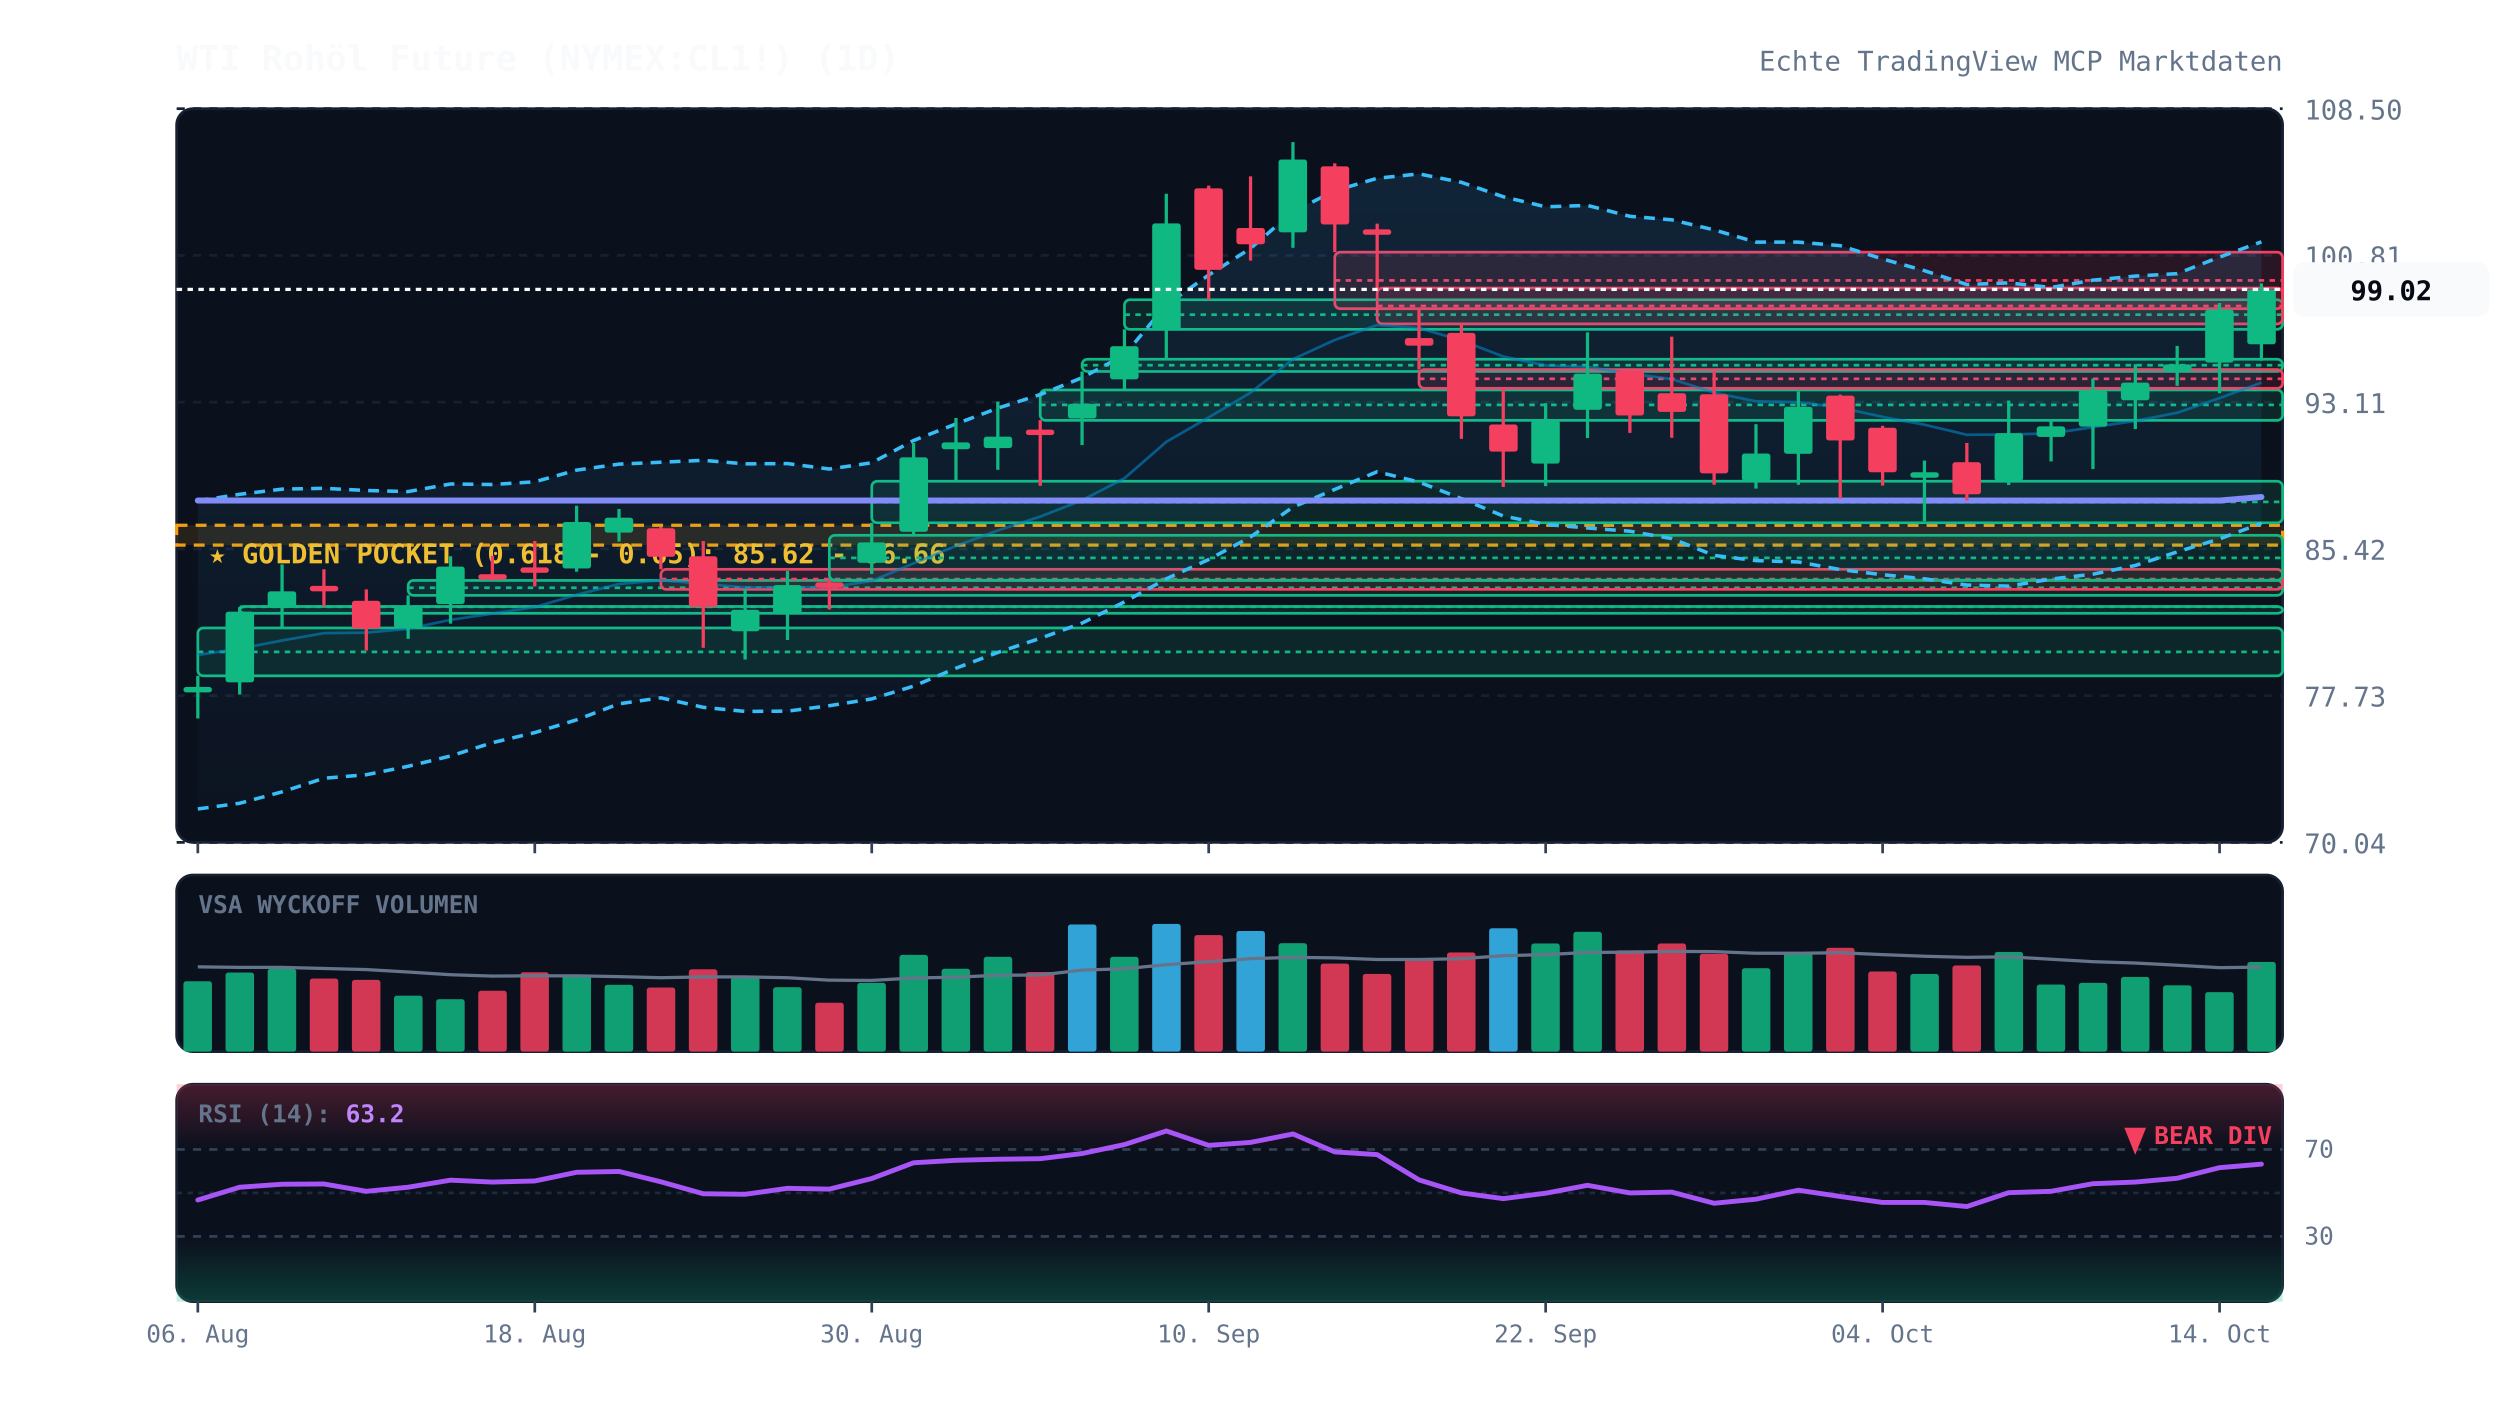
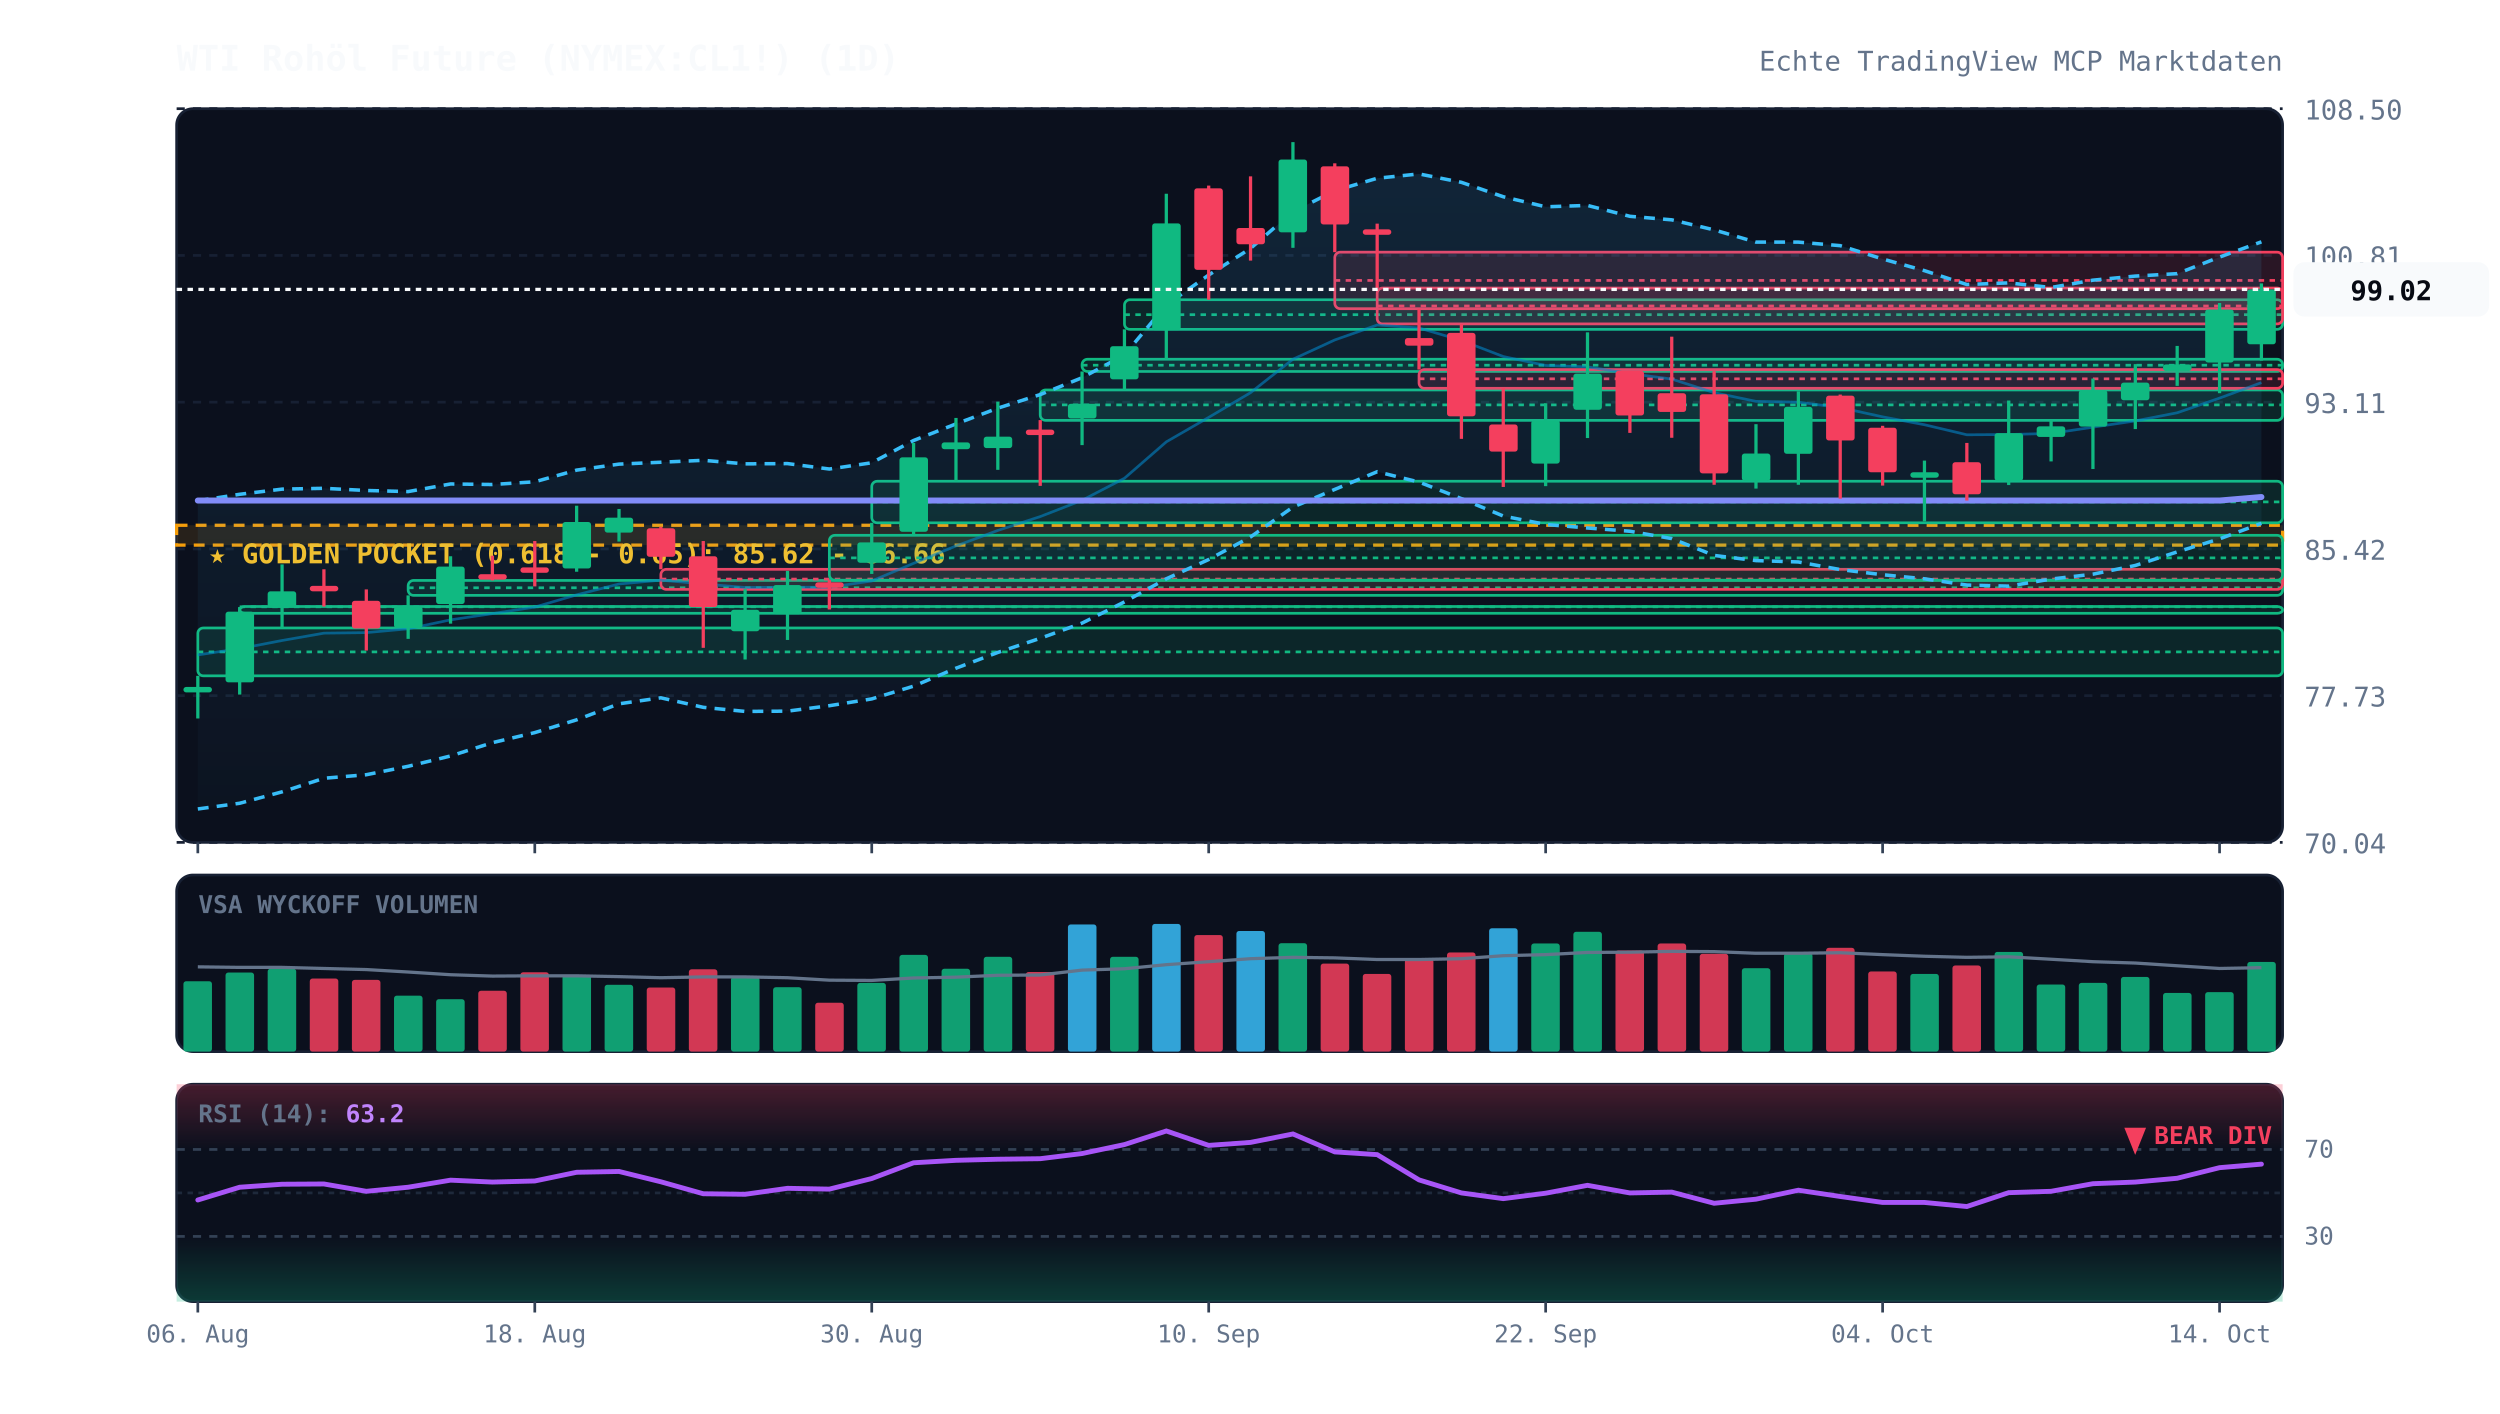
<svg xmlns="http://www.w3.org/2000/svg" viewBox="0 0 920 520" width="100%" height="100%" style="background:#070a13; font-family:'JetBrains Mono', monospace;">
  <defs>
    <linearGradient id="cloud-grad" x1="0%" y1="0%" x2="0%" y2="100%">
      <stop offset="0%" stop-color="#38bdf8" stop-opacity="0.12" />
      <stop offset="100%" stop-color="#38bdf8" stop-opacity="0.02" />
    </linearGradient>
    <linearGradient id="rsi-overbought" x1="0%" y1="0%" x2="0%" y2="100%">
      <stop offset="0%" stop-color="#f43f5e" stop-opacity="0.25" />
      <stop offset="100%" stop-color="#f43f5e" stop-opacity="0.0" />
    </linearGradient>
    <linearGradient id="rsi-oversold" x1="0%" y1="0%" x2="0%" y2="100%">
      <stop offset="0%" stop-color="#10b981" stop-opacity="0.0" />
      <stop offset="100%" stop-color="#10b981" stop-opacity="0.25" />
    </linearGradient>
  </defs>
  <rect x="65" y="40" width="775" height="270" fill="#0b101d" rx="6" stroke="#172033" stroke-width="1" />
  <rect x="65" y="322" width="775" height="65" fill="#0b101d" rx="6" stroke="#172033" stroke-width="1" />
  <rect x="65" y="399" width="775" height="80" fill="#0b101d" rx="6" stroke="#172033" stroke-width="1" />
  <line x1="65" y1="310.0" x2="840" y2="310.0" stroke="#172033" stroke-dasharray="3,3" stroke-width="1" />
  <text x="848" y="314.0" fill="#64748b" font-size="10" text-anchor="start">70.04</text>
  <line x1="65" y1="256.0" x2="840" y2="256.0" stroke="#172033" stroke-dasharray="3,3" stroke-width="1" />
  <text x="848" y="260.0" fill="#64748b" font-size="10" text-anchor="start">77.73</text>
  <line x1="65" y1="202.0" x2="840" y2="202.0" stroke="#172033" stroke-dasharray="3,3" stroke-width="1" />
  <text x="848" y="206.0" fill="#64748b" font-size="10" text-anchor="start">85.42</text>
  <line x1="65" y1="148.0" x2="840" y2="148.0" stroke="#172033" stroke-dasharray="3,3" stroke-width="1" />
  <text x="848" y="152.0" fill="#64748b" font-size="10" text-anchor="start">93.11</text>
  <line x1="65" y1="94.0" x2="840" y2="94.0" stroke="#172033" stroke-dasharray="3,3" stroke-width="1" />
  <text x="848" y="98.0" fill="#64748b" font-size="10" text-anchor="start">100.81</text>
  <line x1="65" y1="40.0" x2="840" y2="40.0" stroke="#172033" stroke-dasharray="3,3" stroke-width="1" />
  <text x="848" y="44.0" fill="#64748b" font-size="10" text-anchor="start">108.50</text>
  <rect x="65" y="193.3" width="775" height="7.3" fill="rgba(245, 158, 11, 0.12)" stroke="#f59e0b" stroke-dasharray="4,3" stroke-width="1.2" />
  <text x="77" y="207.3" fill="#fbbf24" font-size="10" font-weight="bold">★ GOLDEN POCKET (0.618 - 0.65): 85.62 - 86.66</text>
  <rect x="72.8" y="231.1" width="767.2" height="17.6" fill="rgba(16, 185, 129, 0.13)" stroke="#10b981" stroke-width="1" rx="2" />
  <line x1="72.8" y1="239.9" x2="840" y2="239.9" stroke="#10b981" stroke-dasharray="2,2" stroke-width="1" />
  <rect x="88.2" y="223.2" width="751.8" height="2.5" fill="rgba(16, 185, 129, 0.13)" stroke="#10b981" stroke-width="1" rx="2" />
  <line x1="88.2" y1="223.3" x2="840" y2="223.3" stroke="#10b981" stroke-dasharray="2,2" stroke-width="1" />
  <rect x="150.2" y="213.6" width="689.8" height="5.5" fill="rgba(16, 185, 129, 0.13)" stroke="#10b981" stroke-width="1" rx="2" />
  <line x1="150.2" y1="216.3" x2="840" y2="216.3" stroke="#10b981" stroke-dasharray="2,2" stroke-width="1" />
  <rect x="243.2" y="209.5" width="596.8" height="7.4" fill="rgba(244, 63, 94, 0.13)" stroke="#f43f5e" stroke-width="1" rx="2" />
  <line x1="243.2" y1="213.1" x2="840" y2="213.1" stroke="#f43f5e" stroke-dasharray="2,2" stroke-width="1" />
  <rect x="305.2" y="197.0" width="534.8" height="16.5" fill="rgba(16, 185, 129, 0.13)" stroke="#10b981" stroke-width="1" rx="2" />
  <line x1="305.2" y1="205.3" x2="840" y2="205.3" stroke="#10b981" stroke-dasharray="2,2" stroke-width="1" />
  <rect x="320.8" y="177.1" width="519.2" height="15.3" fill="rgba(16, 185, 129, 0.13)" stroke="#10b981" stroke-width="1" rx="2" />
  <line x1="320.8" y1="184.7" x2="840" y2="184.7" stroke="#10b981" stroke-dasharray="2,2" stroke-width="1" />
  <rect x="382.8" y="143.5" width="457.2" height="11.2" fill="rgba(16, 185, 129, 0.13)" stroke="#10b981" stroke-width="1" rx="2" />
  <line x1="382.8" y1="149.0" x2="840" y2="149.0" stroke="#10b981" stroke-dasharray="2,2" stroke-width="1" />
  <rect x="398.2" y="132.2" width="441.8" height="4.5" fill="rgba(16, 185, 129, 0.13)" stroke="#10b981" stroke-width="1" rx="2" />
  <line x1="398.2" y1="134.4" x2="840" y2="134.4" stroke="#10b981" stroke-dasharray="2,2" stroke-width="1" />
  <rect x="413.8" y="110.3" width="426.2" height="10.9" fill="rgba(16, 185, 129, 0.13)" stroke="#10b981" stroke-width="1" rx="2" />
  <line x1="413.8" y1="115.8" x2="840" y2="115.8" stroke="#10b981" stroke-dasharray="2,2" stroke-width="1" />
  <rect x="491.2" y="92.8" width="348.8" height="20.8" fill="rgba(244, 63, 94, 0.13)" stroke="#f43f5e" stroke-width="1" rx="2" />
  <line x1="491.2" y1="103.2" x2="840" y2="103.2" stroke="#f43f5e" stroke-dasharray="2,2" stroke-width="1" />
  <rect x="506.8" y="106.0" width="333.2" height="13.2" fill="rgba(244, 63, 94, 0.13)" stroke="#f43f5e" stroke-width="1" rx="2" />
  <line x1="506.8" y1="112.6" x2="840" y2="112.6" stroke="#f43f5e" stroke-dasharray="2,2" stroke-width="1" />
  <rect x="522.2" y="136.0" width="317.8" height="6.9" fill="rgba(244, 63, 94, 0.13)" stroke="#f43f5e" stroke-width="1" rx="2" />
  <line x1="522.2" y1="139.4" x2="840" y2="139.4" stroke="#f43f5e" stroke-dasharray="2,2" stroke-width="1" />
  <polygon points="72.8,184.3 88.2,181.9 103.8,180.0 119.2,179.7 134.8,180.5 150.2,180.9 165.8,178.1 181.2,178.3 196.8,177.3 212.2,173.0 227.8,170.8 243.2,170.1 258.8,169.4 274.2,170.7 289.8,170.6 305.2,172.6 320.8,170.3 336.2,162.1 351.8,156.0 367.2,150.2 382.8,145.2 398.2,139.0 413.8,130.6 429.2,112.2 444.8,101.2 460.2,91.4 475.8,77.9 491.2,70.2 506.8,65.6 522.2,64.0 537.8,67.1 553.2,72.4 568.8,76.1 584.2,75.6 599.8,79.6 615.2,80.9 630.8,84.6 646.2,89.1 661.8,89.1 677.2,90.4 692.8,95.3 708.2,99.6 723.8,104.7 739.2,104.1 754.8,105.8 770.2,103.1 785.8,101.6 801.2,100.7 816.8,94.6 832.2,89.0 832.2,192.6 816.8,198.3 801.2,203.1 785.8,208.1 770.2,211.3 754.8,213.1 739.2,215.7 723.8,215.3 708.2,213.0 692.8,211.5 677.2,209.6 661.8,206.8 646.2,206.3 630.8,204.4 615.2,198.2 599.8,195.5 584.2,194.3 568.8,193.0 553.2,189.9 537.8,183.5 522.2,177.4 506.8,173.6 491.2,180.1 475.8,186.6 460.2,197.6 444.8,205.9 429.2,213.0 413.8,221.5 398.2,229.3 382.8,234.9 367.2,240.1 351.8,245.9 336.2,252.5 320.8,257.2 305.2,259.7 289.8,261.7 274.2,261.8 258.8,260.3 243.2,256.8 227.8,259.0 212.2,264.9 196.8,269.6 181.2,273.3 165.8,278.2 150.2,282.0 134.8,285.1 119.2,286.4 103.8,291.4 88.2,295.6 72.8,297.7" fill="url(#cloud-grad)" />
  <polyline points="72.8,184.3 88.2,181.9 103.8,180.0 119.2,179.7 134.8,180.5 150.2,180.9 165.8,178.1 181.2,178.3 196.8,177.3 212.2,173.0 227.8,170.8 243.2,170.1 258.8,169.4 274.2,170.7 289.8,170.6 305.2,172.6 320.8,170.3 336.2,162.1 351.8,156.0 367.2,150.2 382.8,145.2 398.2,139.0 413.8,130.6 429.2,112.2 444.8,101.2 460.2,91.4 475.8,77.9 491.2,70.2 506.8,65.6 522.2,64.0 537.8,67.1 553.2,72.4 568.8,76.1 584.2,75.6 599.8,79.6 615.2,80.9 630.8,84.6 646.2,89.1 661.8,89.1 677.2,90.4 692.8,95.3 708.2,99.6 723.8,104.7 739.2,104.1 754.8,105.8 770.2,103.1 785.8,101.6 801.2,100.7 816.8,94.6 832.2,89.0" fill="none" stroke="#38bdf8" stroke-width="1.3" stroke-dasharray="4,3" />
  <polyline points="72.8,297.7 88.2,295.6 103.8,291.4 119.2,286.4 134.8,285.1 150.2,282.0 165.8,278.2 181.2,273.3 196.8,269.6 212.2,264.9 227.8,259.0 243.2,256.8 258.8,260.3 274.2,261.8 289.8,261.7 305.2,259.7 320.8,257.2 336.2,252.5 351.8,245.9 367.2,240.1 382.8,234.9 398.2,229.3 413.8,221.5 429.2,213.0 444.8,205.9 460.2,197.6 475.8,186.6 491.2,180.1 506.8,173.6 522.2,177.4 537.8,183.5 553.2,189.9 568.8,193.0 584.2,194.3 599.8,195.5 615.2,198.2 630.8,204.4 646.2,206.3 661.8,206.8 677.2,209.6 692.8,211.5 708.2,213.0 723.8,215.3 739.2,215.7 754.8,213.1 770.2,211.3 785.8,208.1 801.2,203.1 816.8,198.3 832.2,192.6" fill="none" stroke="#38bdf8" stroke-width="1.3" stroke-dasharray="4,3" />
  <polyline points="72.8,241.0 88.2,238.7 103.8,235.7 119.2,233.0 134.8,232.8 150.2,231.4 165.8,228.1 181.2,225.8 196.8,223.4 212.2,218.9 227.8,214.9 243.2,213.5 258.8,214.9 274.2,216.2 289.8,216.1 305.2,216.1 320.8,213.8 336.2,207.3 351.8,200.9 367.2,195.2 382.8,190.1 398.2,184.1 413.8,176.0 429.2,162.6 444.8,153.6 460.2,144.5 475.8,132.2 491.2,125.1 506.8,119.6 522.2,120.7 537.8,125.3 553.2,131.2 568.8,134.5 584.2,135.0 599.8,137.5 615.2,139.5 630.8,144.5 646.2,147.7 661.8,148.0 677.2,150.0 692.8,153.4 708.2,156.3 723.8,160.0 739.2,159.9 754.8,159.5 770.2,157.2 785.8,154.9 801.2,151.9 816.8,146.5 832.2,140.8" fill="none" stroke="#0284c7" stroke-width="1.0" stroke-opacity="0.6" />
  <polyline points="72.8,184.2 88.2,184.2 103.8,184.2 119.2,184.2 134.8,184.2 150.2,184.2 165.8,184.2 181.2,184.2 196.8,184.2 212.2,184.2 227.8,184.2 243.2,184.2 258.8,184.2 274.2,184.2 289.8,184.2 305.2,184.2 320.8,184.2 336.2,184.2 351.8,184.2 367.2,184.2 382.8,184.2 398.2,184.2 413.8,184.2 429.2,184.2 444.8,184.2 460.2,184.2 475.8,184.2 491.2,184.2 506.8,184.2 522.2,184.2 537.8,184.2 553.2,184.2 568.8,184.2 584.2,184.2 599.8,184.2 615.2,184.2 630.8,184.2 646.2,184.2 661.8,184.2 677.2,184.2 692.8,184.2 708.2,184.2 723.8,184.2 739.2,184.2 754.8,184.2 770.2,184.2 785.8,184.2 801.2,184.2 816.8,184.2 832.2,182.9" fill="none" stroke="#818cf8" stroke-width="2.2" stroke-linecap="round" />
  <line x1="72.8" y1="248.7" x2="72.8" y2="264.4" stroke="#10b981" stroke-width="1.2" />
  <rect x="67.5" y="252.8" width="10.5" height="2.0" fill="#10b981" rx="1" />
  <line x1="88.2" y1="223.4" x2="88.2" y2="255.6" stroke="#10b981" stroke-width="1.2" />
  <rect x="83.0" y="225.1" width="10.5" height="26.0" fill="#10b981" rx="1" />
  <line x1="103.8" y1="207.7" x2="103.8" y2="231.1" stroke="#10b981" stroke-width="1.2" />
  <rect x="98.5" y="217.6" width="10.5" height="6.0" fill="#10b981" rx="1" />
  <line x1="119.2" y1="209.5" x2="119.2" y2="223.2" stroke="#f43f5e" stroke-width="1.2" />
  <rect x="114.0" y="215.6" width="10.5" height="2.0" fill="#f43f5e" rx="1" />
  <line x1="134.8" y1="216.9" x2="134.8" y2="239.4" stroke="#f43f5e" stroke-width="1.2" />
  <rect x="129.5" y="221.1" width="10.5" height="10.2" fill="#f43f5e" rx="1" />
  <line x1="150.2" y1="219.1" x2="150.2" y2="235.1" stroke="#10b981" stroke-width="1.2" />
  <rect x="145.0" y="223.2" width="10.5" height="7.9" fill="#10b981" rx="1" />
  <line x1="165.8" y1="204.7" x2="165.8" y2="229.5" stroke="#10b981" stroke-width="1.2" />
  <rect x="160.5" y="208.5" width="10.5" height="13.8" fill="#10b981" rx="1" />
  <line x1="181.2" y1="204.5" x2="181.2" y2="213.6" stroke="#f43f5e" stroke-width="1.2" />
  <rect x="176.0" y="211.3" width="10.5" height="2.0" fill="#f43f5e" rx="1" />
  <line x1="196.8" y1="199.1" x2="196.8" y2="215.8" stroke="#f43f5e" stroke-width="1.2" />
  <rect x="191.5" y="208.8" width="10.5" height="2.0" fill="#f43f5e" rx="1" />
  <line x1="212.2" y1="186.1" x2="212.2" y2="210.4" stroke="#10b981" stroke-width="1.2" />
  <rect x="207.0" y="192.1" width="10.5" height="17.1" fill="#10b981" rx="1" />
  <line x1="227.8" y1="187.3" x2="227.8" y2="199.3" stroke="#10b981" stroke-width="1.2" />
  <rect x="222.5" y="190.5" width="10.5" height="5.5" fill="#10b981" rx="1" />
  <line x1="243.2" y1="193.9" x2="243.2" y2="209.5" stroke="#f43f5e" stroke-width="1.2" />
  <rect x="238.0" y="194.4" width="10.5" height="10.5" fill="#f43f5e" rx="1" />
  <line x1="258.8" y1="199.1" x2="258.8" y2="238.4" stroke="#f43f5e" stroke-width="1.2" />
  <rect x="253.5" y="204.7" width="10.5" height="18.7" fill="#f43f5e" rx="1" />
  <line x1="274.2" y1="216.8" x2="274.2" y2="242.7" stroke="#10b981" stroke-width="1.2" />
  <rect x="269.0" y="224.4" width="10.5" height="7.9" fill="#10b981" rx="1" />
  <line x1="289.8" y1="210.1" x2="289.8" y2="235.5" stroke="#10b981" stroke-width="1.2" />
  <rect x="284.5" y="215.3" width="10.5" height="10.7" fill="#10b981" rx="1" />
  <line x1="305.2" y1="213.5" x2="305.2" y2="224.3" stroke="#f43f5e" stroke-width="1.2" />
  <rect x="300.0" y="214.3" width="10.5" height="2.0" fill="#f43f5e" rx="1" />
  <line x1="320.8" y1="192.4" x2="320.8" y2="211.2" stroke="#10b981" stroke-width="1.2" />
  <rect x="315.5" y="199.6" width="10.5" height="7.5" fill="#10b981" rx="1" />
  <line x1="336.2" y1="163.0" x2="336.2" y2="197.0" stroke="#10b981" stroke-width="1.2" />
  <rect x="331.0" y="168.3" width="10.5" height="27.4" fill="#10b981" rx="1" />
  <line x1="351.8" y1="153.8" x2="351.8" y2="177.1" stroke="#10b981" stroke-width="1.2" />
  <rect x="346.5" y="162.8" width="10.5" height="2.5" fill="#10b981" rx="1" />
  <line x1="367.2" y1="147.8" x2="367.2" y2="172.9" stroke="#10b981" stroke-width="1.2" />
  <rect x="362.0" y="160.7" width="10.5" height="4.2" fill="#10b981" rx="1" />
  <line x1="382.8" y1="154.6" x2="382.8" y2="178.8" stroke="#f43f5e" stroke-width="1.2" />
  <rect x="377.5" y="158.1" width="10.5" height="2.0" fill="#f43f5e" rx="1" />
  <line x1="398.2" y1="136.7" x2="398.2" y2="163.8" stroke="#10b981" stroke-width="1.2" />
  <rect x="393.0" y="148.6" width="10.5" height="5.4" fill="#10b981" rx="1" />
  <line x1="413.8" y1="121.2" x2="413.8" y2="143.5" stroke="#10b981" stroke-width="1.2" />
  <rect x="408.5" y="127.4" width="10.5" height="12.2" fill="#10b981" rx="1" />
  <line x1="429.2" y1="71.3" x2="429.2" y2="132.2" stroke="#10b981" stroke-width="1.2" />
  <rect x="424.0" y="82.2" width="10.5" height="39.3" fill="#10b981" rx="1" />
  <line x1="444.8" y1="68.3" x2="444.8" y2="110.3" stroke="#f43f5e" stroke-width="1.2" />
  <rect x="439.5" y="69.3" width="10.5" height="30.0" fill="#f43f5e" rx="1" />
  <line x1="460.2" y1="64.9" x2="460.2" y2="95.9" stroke="#f43f5e" stroke-width="1.2" />
  <rect x="455.0" y="83.9" width="10.5" height="6.0" fill="#f43f5e" rx="1" />
  <line x1="475.8" y1="52.3" x2="475.8" y2="91.2" stroke="#10b981" stroke-width="1.2" />
  <rect x="470.5" y="58.7" width="10.5" height="26.8" fill="#10b981" rx="1" />
  <line x1="491.2" y1="60.1" x2="491.2" y2="92.8" stroke="#f43f5e" stroke-width="1.2" />
  <rect x="486.0" y="61.2" width="10.5" height="21.4" fill="#f43f5e" rx="1" />
  <line x1="506.8" y1="82.3" x2="506.8" y2="106.0" stroke="#f43f5e" stroke-width="1.2" />
  <rect x="501.5" y="84.4" width="10.5" height="2.0" fill="#f43f5e" rx="1" />
  <line x1="522.2" y1="113.6" x2="522.2" y2="136.0" stroke="#f43f5e" stroke-width="1.2" />
  <rect x="517.0" y="124.4" width="10.5" height="2.8" fill="#f43f5e" rx="1" />
  <line x1="537.8" y1="119.2" x2="537.8" y2="161.5" stroke="#f43f5e" stroke-width="1.2" />
  <rect x="532.5" y="122.5" width="10.5" height="30.7" fill="#f43f5e" rx="1" />
  <line x1="553.2" y1="142.9" x2="553.2" y2="179.2" stroke="#f43f5e" stroke-width="1.2" />
  <rect x="548.0" y="156.2" width="10.5" height="10.0" fill="#f43f5e" rx="1" />
  <line x1="568.8" y1="148.4" x2="568.8" y2="178.9" stroke="#10b981" stroke-width="1.2" />
  <rect x="563.5" y="154.7" width="10.5" height="15.9" fill="#10b981" rx="1" />
  <line x1="584.2" y1="122.3" x2="584.2" y2="161.2" stroke="#10b981" stroke-width="1.2" />
  <rect x="579.0" y="137.5" width="10.5" height="13.3" fill="#10b981" rx="1" />
  <line x1="599.8" y1="136.5" x2="599.8" y2="159.3" stroke="#f43f5e" stroke-width="1.2" />
  <rect x="594.5" y="136.5" width="10.5" height="16.4" fill="#f43f5e" rx="1" />
  <line x1="615.2" y1="123.9" x2="615.2" y2="161.1" stroke="#f43f5e" stroke-width="1.2" />
  <rect x="610.0" y="144.7" width="10.5" height="6.9" fill="#f43f5e" rx="1" />
  <line x1="630.8" y1="136.6" x2="630.8" y2="178.4" stroke="#f43f5e" stroke-width="1.2" />
  <rect x="625.5" y="145.1" width="10.5" height="29.1" fill="#f43f5e" rx="1" />
  <line x1="646.2" y1="156.1" x2="646.2" y2="179.8" stroke="#10b981" stroke-width="1.2" />
  <rect x="641.0" y="166.9" width="10.5" height="10.0" fill="#10b981" rx="1" />
  <line x1="661.8" y1="144.0" x2="661.8" y2="178.4" stroke="#10b981" stroke-width="1.2" />
  <rect x="656.5" y="149.7" width="10.5" height="17.3" fill="#10b981" rx="1" />
  <line x1="677.2" y1="145.2" x2="677.2" y2="183.5" stroke="#f43f5e" stroke-width="1.2" />
  <rect x="672.0" y="145.6" width="10.5" height="16.5" fill="#f43f5e" rx="1" />
  <line x1="692.8" y1="156.7" x2="692.8" y2="178.7" stroke="#f43f5e" stroke-width="1.2" />
  <rect x="687.5" y="157.4" width="10.5" height="16.4" fill="#f43f5e" rx="1" />
  <line x1="708.2" y1="169.5" x2="708.2" y2="191.9" stroke="#10b981" stroke-width="1.2" />
  <rect x="703.0" y="173.8" width="10.5" height="2.0" fill="#10b981" rx="1" />
  <line x1="723.8" y1="163.0" x2="723.8" y2="184.2" stroke="#f43f5e" stroke-width="1.2" />
  <rect x="718.5" y="170.1" width="10.5" height="11.8" fill="#f43f5e" rx="1" />
  <line x1="739.2" y1="147.4" x2="739.2" y2="178.5" stroke="#10b981" stroke-width="1.2" />
  <rect x="734.0" y="159.4" width="10.5" height="17.5" fill="#10b981" rx="1" />
  <line x1="754.8" y1="154.6" x2="754.8" y2="169.8" stroke="#10b981" stroke-width="1.2" />
  <rect x="749.5" y="156.9" width="10.5" height="3.9" fill="#10b981" rx="1" />
  <line x1="770.2" y1="139.3" x2="770.2" y2="172.6" stroke="#10b981" stroke-width="1.2" />
  <rect x="765.0" y="143.6" width="10.5" height="13.4" fill="#10b981" rx="1" />
  <line x1="785.8" y1="134.0" x2="785.8" y2="157.9" stroke="#10b981" stroke-width="1.2" />
  <rect x="780.5" y="140.8" width="10.5" height="6.5" fill="#10b981" rx="1" />
  <line x1="801.2" y1="127.3" x2="801.2" y2="142.0" stroke="#10b981" stroke-width="1.2" />
  <rect x="796.0" y="134.1" width="10.5" height="2.4" fill="#10b981" rx="1" />
  <line x1="816.8" y1="111.5" x2="816.8" y2="144.7" stroke="#10b981" stroke-width="1.2" />
  <rect x="811.5" y="113.9" width="10.5" height="19.5" fill="#10b981" rx="1" />
  <line x1="832.2" y1="104.3" x2="832.2" y2="132.7" stroke="#10b981" stroke-width="1.2" />
  <rect x="827.0" y="106.5" width="10.5" height="20.2" fill="#10b981" rx="1" />
  <line x1="65" y1="106.5" x2="840" y2="106.5" stroke="#f8fafc" stroke-width="1.2" stroke-dasharray="2,2" />
  <rect x="844" y="96.5" width="72" height="20" fill="#f8fafc" rx="4" />
  <text x="880" y="110.5" fill="#070a13" font-size="10" font-weight="bold" text-anchor="middle">99.02</text>
  <text x="73" y="336" fill="#64748b" font-size="9" font-weight="bold">VSA WYCKOFF VOLUMEN</text>
  <rect x="67.5" y="361.1" width="10.5" height="25.9" fill="#10b981" opacity="0.85" rx="1" />
  <rect x="83.0" y="357.9" width="10.5" height="29.1" fill="#10b981" opacity="0.85" rx="1" />
  <rect x="98.5" y="356.5" width="10.5" height="30.5" fill="#10b981" opacity="0.85" rx="1" />
  <rect x="114.0" y="360.1" width="10.5" height="26.9" fill="#f43f5e" opacity="0.85" rx="1" />
  <rect x="129.5" y="360.6" width="10.5" height="26.4" fill="#f43f5e" opacity="0.85" rx="1" />
  <rect x="145.0" y="366.4" width="10.5" height="20.6" fill="#10b981" opacity="0.85" rx="1" />
  <rect x="160.5" y="367.7" width="10.5" height="19.3" fill="#10b981" opacity="0.85" rx="1" />
  <rect x="176.0" y="364.6" width="10.5" height="22.4" fill="#f43f5e" opacity="0.85" rx="1" />
  <rect x="191.5" y="357.8" width="10.5" height="29.2" fill="#f43f5e" opacity="0.85" rx="1" />
  <rect x="207.0" y="358.8" width="10.5" height="28.2" fill="#10b981" opacity="0.85" rx="1" />
  <rect x="222.5" y="362.4" width="10.5" height="24.6" fill="#10b981" opacity="0.85" rx="1" />
  <rect x="238.0" y="363.4" width="10.5" height="23.6" fill="#f43f5e" opacity="0.85" rx="1" />
  <rect x="253.5" y="356.7" width="10.5" height="30.3" fill="#f43f5e" opacity="0.85" rx="1" />
  <rect x="269.0" y="359.5" width="10.5" height="27.5" fill="#10b981" opacity="0.85" rx="1" />
  <rect x="284.5" y="363.3" width="10.5" height="23.7" fill="#10b981" opacity="0.85" rx="1" />
  <rect x="300.0" y="369.0" width="10.5" height="18.0" fill="#f43f5e" opacity="0.85" rx="1" />
  <rect x="315.5" y="361.7" width="10.5" height="25.3" fill="#10b981" opacity="0.85" rx="1" />
  <rect x="331.0" y="351.4" width="10.5" height="35.6" fill="#10b981" opacity="0.85" rx="1" />
  <rect x="346.5" y="356.5" width="10.5" height="30.5" fill="#10b981" opacity="0.85" rx="1" />
  <rect x="362.0" y="352.1" width="10.5" height="34.9" fill="#10b981" opacity="0.85" rx="1" />
  <rect x="377.5" y="357.7" width="10.5" height="29.3" fill="#f43f5e" opacity="0.85" rx="1" />
  <rect x="393.0" y="340.2" width="10.5" height="46.8" fill="#38bdf8" opacity="0.85" rx="1" />
  <rect x="408.5" y="352.1" width="10.5" height="34.9" fill="#10b981" opacity="0.85" rx="1" />
  <rect x="424.0" y="340.0" width="10.5" height="47.0" fill="#38bdf8" opacity="0.85" rx="1" />
  <rect x="439.5" y="344.1" width="10.5" height="42.9" fill="#f43f5e" opacity="0.85" rx="1" />
  <rect x="455.0" y="342.6" width="10.5" height="44.4" fill="#38bdf8" opacity="0.85" rx="1" />
  <rect x="470.5" y="347.1" width="10.5" height="39.9" fill="#10b981" opacity="0.85" rx="1" />
  <rect x="486.0" y="354.6" width="10.5" height="32.4" fill="#f43f5e" opacity="0.85" rx="1" />
  <rect x="501.5" y="358.4" width="10.5" height="28.6" fill="#f43f5e" opacity="0.85" rx="1" />
  <rect x="517.0" y="352.9" width="10.5" height="34.1" fill="#f43f5e" opacity="0.85" rx="1" />
  <rect x="532.5" y="350.5" width="10.5" height="36.5" fill="#f43f5e" opacity="0.85" rx="1" />
  <rect x="548.0" y="341.6" width="10.5" height="45.4" fill="#38bdf8" opacity="0.85" rx="1" />
  <rect x="563.5" y="347.2" width="10.5" height="39.8" fill="#10b981" opacity="0.85" rx="1" />
  <rect x="579.0" y="342.9" width="10.5" height="44.1" fill="#10b981" opacity="0.85" rx="1" />
  <rect x="594.5" y="349.8" width="10.5" height="37.2" fill="#f43f5e" opacity="0.85" rx="1" />
  <rect x="610.0" y="347.2" width="10.5" height="39.8" fill="#f43f5e" opacity="0.85" rx="1" />
  <rect x="625.5" y="351.0" width="10.5" height="36.0" fill="#f43f5e" opacity="0.85" rx="1" />
  <rect x="641.0" y="356.3" width="10.5" height="30.7" fill="#10b981" opacity="0.85" rx="1" />
  <rect x="656.5" y="350.8" width="10.5" height="36.2" fill="#10b981" opacity="0.85" rx="1" />
  <rect x="672.0" y="348.8" width="10.5" height="38.2" fill="#f43f5e" opacity="0.85" rx="1" />
  <rect x="687.5" y="357.5" width="10.5" height="29.5" fill="#f43f5e" opacity="0.85" rx="1" />
  <rect x="703.0" y="358.4" width="10.5" height="28.6" fill="#10b981" opacity="0.85" rx="1" />
  <rect x="718.5" y="355.3" width="10.5" height="31.7" fill="#f43f5e" opacity="0.85" rx="1" />
  <rect x="734.0" y="350.3" width="10.5" height="36.7" fill="#10b981" opacity="0.85" rx="1" />
  <rect x="749.5" y="362.3" width="10.5" height="24.7" fill="#10b981" opacity="0.85" rx="1" />
  <rect x="765.0" y="361.7" width="10.5" height="25.3" fill="#10b981" opacity="0.85" rx="1" />
  <rect x="780.5" y="359.5" width="10.5" height="27.5" fill="#10b981" opacity="0.85" rx="1" />
-   <rect x="796.0" y="362.6" width="10.5" height="24.4" fill="#10b981" opacity="0.85" rx="1" />
+   <rect x="796.0" y="365.4" width="10.5" height="21.6" fill="#10b981" opacity="0.85" rx="1" />
  <rect x="811.5" y="365.1" width="10.5" height="21.9" fill="#10b981" opacity="0.85" rx="1" />
  <rect x="827.0" y="354.0" width="10.5" height="33.0" fill="#10b981" opacity="0.85" rx="1" />
-   <polyline points="72.8,355.8 88.2,356.0 103.8,356.0 119.2,356.4 134.8,356.8 150.2,357.7 165.8,358.7 181.2,359.2 196.8,359.1 212.2,359.1 227.8,359.4 243.2,359.8 258.8,359.5 274.2,359.5 289.8,359.8 305.2,360.7 320.8,360.8 336.2,359.9 351.8,359.6 367.2,358.9 382.8,358.8 398.2,357.0 413.8,356.5 429.2,355.0 444.8,353.9 460.2,352.8 475.8,352.3 491.2,352.5 506.8,353.1 522.2,353.1 537.8,352.8 553.2,351.7 568.8,351.3 584.2,350.5 599.8,350.4 615.2,350.1 630.8,350.2 646.2,350.8 661.8,350.8 677.2,350.6 692.8,351.3 708.2,351.9 723.8,352.3 739.2,352.1 754.8,353.0 770.2,353.9 785.8,354.4 801.2,355.2 816.8,356.1 832.2,355.9" fill="none" stroke="#64748b" stroke-width="1.2" />
+   <polyline points="72.8,355.8 88.2,356.0 103.8,356.0 119.2,356.4 134.8,356.8 150.2,357.7 165.8,358.7 181.2,359.2 196.8,359.1 212.2,359.1 227.8,359.4 243.2,359.8 258.8,359.5 274.2,359.5 289.8,359.8 305.2,360.7 320.8,360.8 336.2,359.9 351.8,359.6 367.2,358.9 382.8,358.8 398.2,357.0 413.8,356.5 429.2,355.0 444.8,353.9 460.2,352.8 475.8,352.3 491.2,352.5 506.8,353.1 522.2,353.1 537.8,352.8 553.2,351.7 568.8,351.3 584.2,350.5 599.8,350.4 615.2,350.1 630.8,350.2 646.2,350.8 661.8,350.8 677.2,350.6 692.8,351.3 708.2,351.9 723.8,352.3 739.2,352.1 754.8,353.0 770.2,353.9 785.8,354.4 801.2,355.4 816.8,356.4 832.2,356.1" fill="none" stroke="#64748b" stroke-width="1.2" />
  <rect x="65" y="399" width="775" height="24.0" fill="url(#rsi-overbought)" />
  <rect x="65" y="455.0" width="775" height="24.0" fill="url(#rsi-oversold)" />
  <line x1="65" y1="423.0" x2="840" y2="423.0" stroke="#334155" stroke-dasharray="3,3" stroke-width="1" />
  <text x="848" y="426.0" fill="#64748b" font-size="9">70</text>
  <line x1="65" y1="439.0" x2="840" y2="439.0" stroke="#1e293b" stroke-dasharray="2,2" stroke-width="1" />
  <line x1="65" y1="455.0" x2="840" y2="455.0" stroke="#334155" stroke-dasharray="3,3" stroke-width="1" />
  <text x="848" y="458.0" fill="#64748b" font-size="9">30</text>
  <polyline points="72.8,441.6 88.2,436.9 103.8,435.8 119.2,435.7 134.8,438.4 150.2,436.9 165.8,434.3 181.2,435.0 196.8,434.6 212.2,431.4 227.8,431.1 243.2,434.9 258.8,439.3 274.2,439.5 289.8,437.3 305.2,437.6 320.8,433.7 336.2,427.9 351.8,427.0 367.2,426.6 382.8,426.4 398.2,424.5 413.8,421.2 429.2,416.2 444.8,421.5 460.2,420.4 475.8,417.3 491.2,423.9 506.8,424.9 522.2,434.2 537.8,439.0 553.2,441.1 568.8,439.1 584.2,436.2 599.8,439.0 615.2,438.7 630.8,442.8 646.2,441.3 661.8,438.0 677.2,440.3 692.8,442.5 708.2,442.5 723.8,444.0 739.2,438.9 754.8,438.4 770.2,435.6 785.8,435.0 801.2,433.6 816.8,429.7 832.2,428.4" fill="none" stroke="#a855f7" stroke-width="1.8" stroke-linecap="round" />
  <g transform="translate(785.75, 415)">
    <path d="M 0 10 L 4 0 L -4 0 Z" fill="#f43f5e" />
    <text x="7" y="6" fill="#f43f5e" font-size="9" font-weight="bold">BEAR DIV</text>
  </g>
  <text x="73" y="413" fill="#64748b" font-size="9" font-weight="bold">RSI (14): <tspan fill="#c084fc">63.2</tspan>
  </text>
  <line x1="72.8" y1="310" x2="72.8" y2="314" stroke="#334155" stroke-width="1" />
  <line x1="72.8" y1="479" x2="72.8" y2="483" stroke="#334155" stroke-width="1" />
  <text x="72.8" y="494" fill="#64748b" font-size="9" text-anchor="middle">06. Aug</text>
  <line x1="196.8" y1="310" x2="196.8" y2="314" stroke="#334155" stroke-width="1" />
  <line x1="196.8" y1="479" x2="196.8" y2="483" stroke="#334155" stroke-width="1" />
  <text x="196.8" y="494" fill="#64748b" font-size="9" text-anchor="middle">18. Aug</text>
  <line x1="320.8" y1="310" x2="320.8" y2="314" stroke="#334155" stroke-width="1" />
  <line x1="320.8" y1="479" x2="320.8" y2="483" stroke="#334155" stroke-width="1" />
  <text x="320.8" y="494" fill="#64748b" font-size="9" text-anchor="middle">30. Aug</text>
  <line x1="444.8" y1="310" x2="444.8" y2="314" stroke="#334155" stroke-width="1" />
  <line x1="444.8" y1="479" x2="444.8" y2="483" stroke="#334155" stroke-width="1" />
  <text x="444.8" y="494" fill="#64748b" font-size="9" text-anchor="middle">10. Sep</text>
  <line x1="568.8" y1="310" x2="568.8" y2="314" stroke="#334155" stroke-width="1" />
  <line x1="568.8" y1="479" x2="568.8" y2="483" stroke="#334155" stroke-width="1" />
  <text x="568.8" y="494" fill="#64748b" font-size="9" text-anchor="middle">22. Sep</text>
  <line x1="692.8" y1="310" x2="692.8" y2="314" stroke="#334155" stroke-width="1" />
  <line x1="692.8" y1="479" x2="692.8" y2="483" stroke="#334155" stroke-width="1" />
  <text x="692.8" y="494" fill="#64748b" font-size="9" text-anchor="middle">04. Oct</text>
  <line x1="816.8" y1="310" x2="816.8" y2="314" stroke="#334155" stroke-width="1" />
  <line x1="816.8" y1="479" x2="816.8" y2="483" stroke="#334155" stroke-width="1" />
  <text x="816.8" y="494" fill="#64748b" font-size="9" text-anchor="middle">14. Oct</text>
  <text x="65" y="26" fill="#f8fafc" font-size="13" font-weight="bold">WTI Rohöl Future (NYMEX:CL1!) (1D)</text>
  <text x="840" y="26" fill="#64748b" font-size="10" text-anchor="end">Echte TradingView MCP Marktdaten</text>
</svg>
